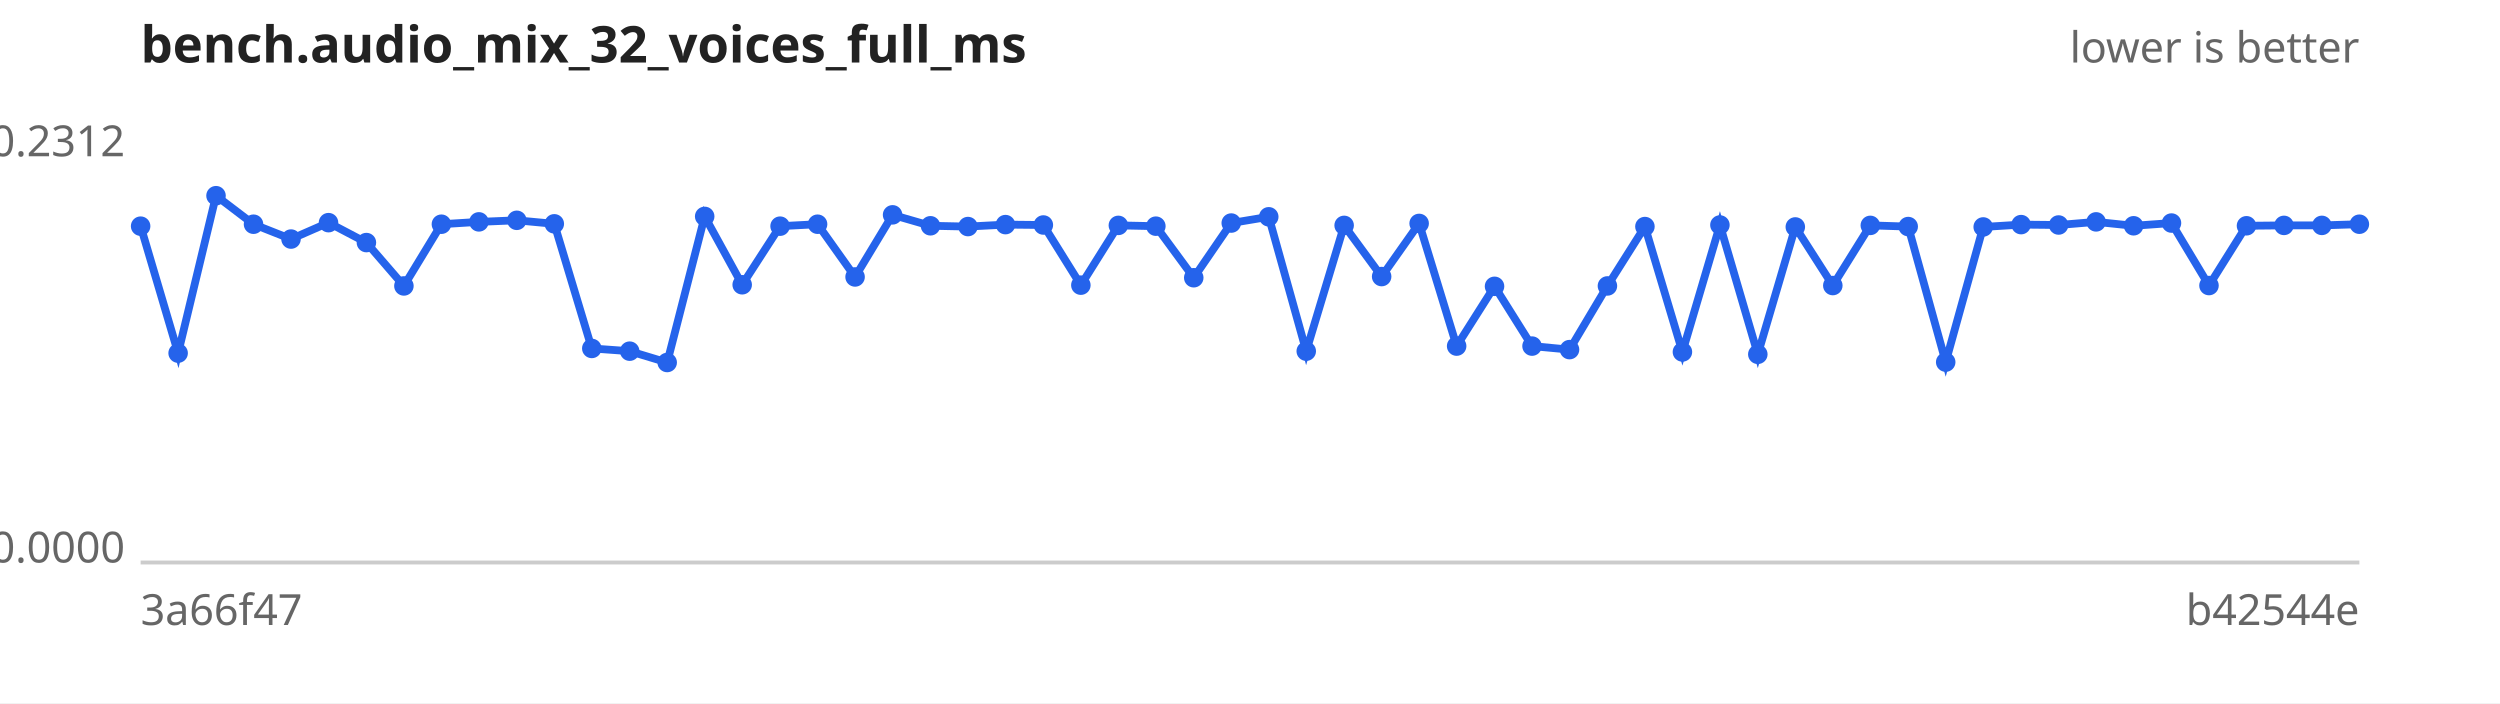
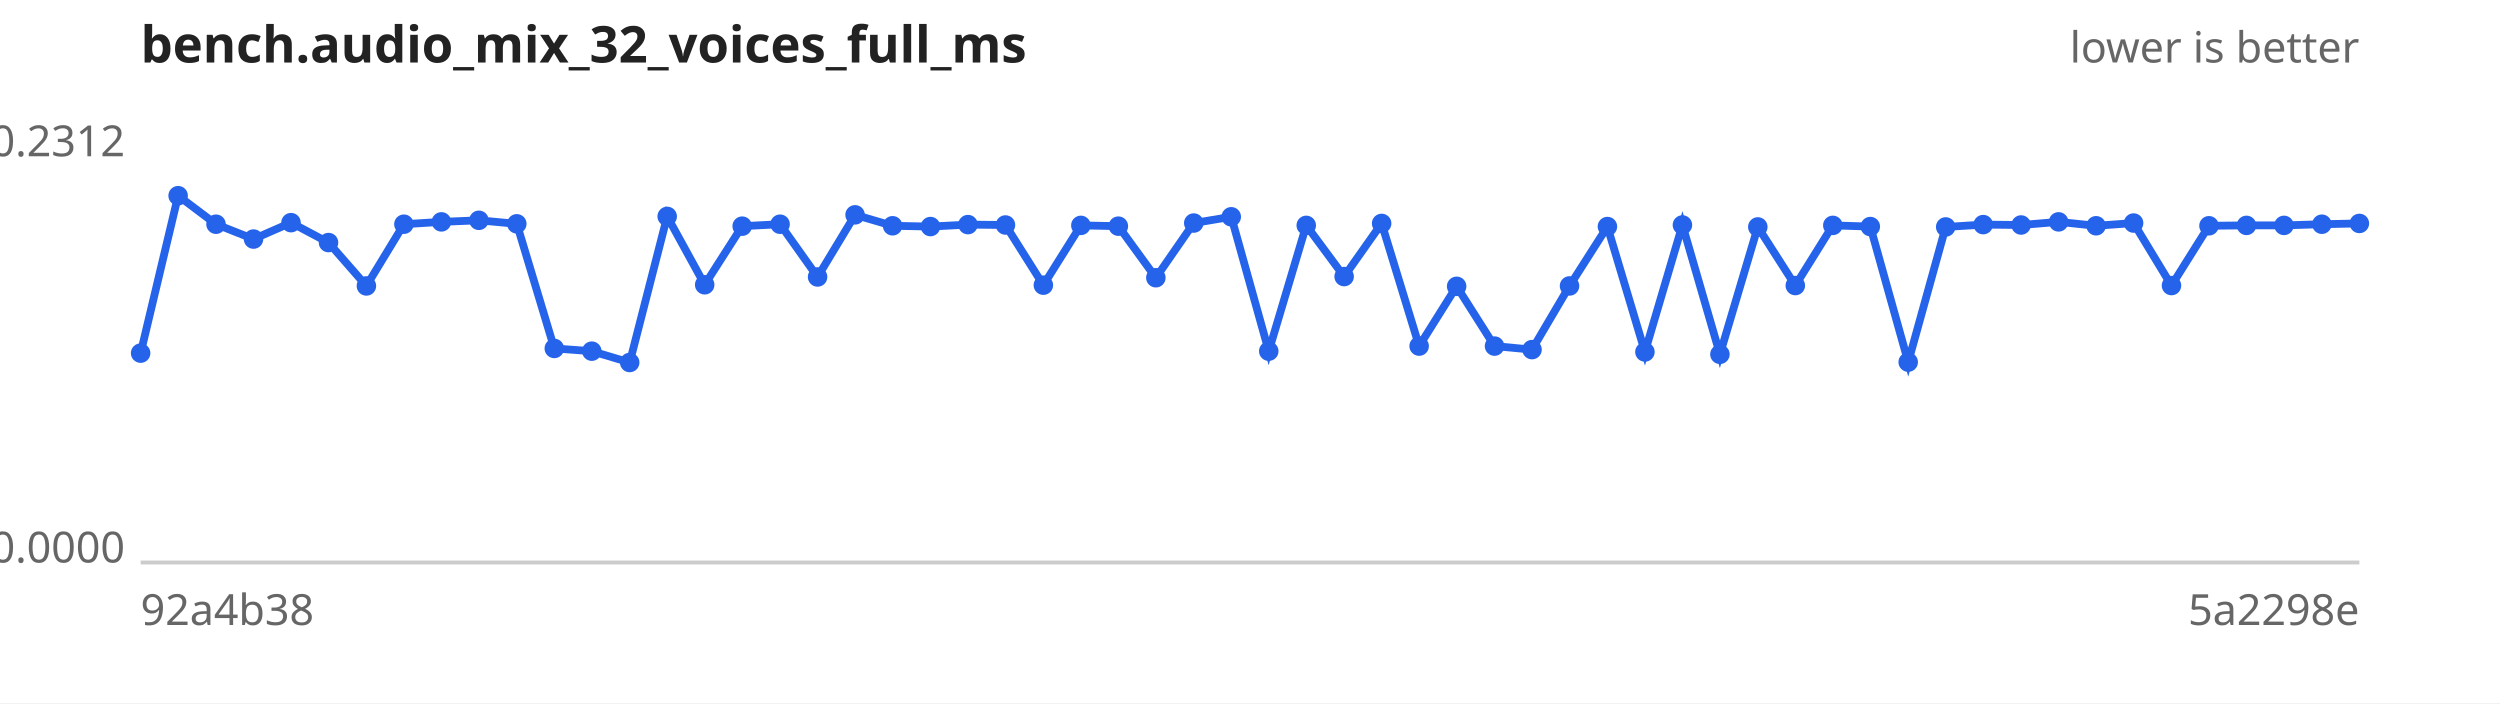
<svg xmlns="http://www.w3.org/2000/svg" width="640" height="180" viewBox="0 0 640 180" font-family="sans-serif" font-size="11">
  <rect width="640" height="180" fill="#ffffff" />
  <text x="36" y="16" font-size="13" font-weight="bold" fill="#222">bench.audio_mix_32_voices_full_ms</text>
  <text x="604" y="16" text-anchor="end" fill="#666">lower is better</text>
  <line x1="36" y1="144" x2="604" y2="144" stroke="#ccc" />
  <text x="32" y="40.0" text-anchor="end" fill="#666">0.2312</text>
  <text x="32" y="144.0" text-anchor="end" fill="#666">0.0000</text>
-   <text x="36" y="160" fill="#666">3a66f47</text>
-   <text x="604" y="160" text-anchor="end" fill="#666">b42544e</text>
-   <path d="M36.0,57.9 L45.6,90.4 L55.3,50.1 L64.9,57.4 L74.5,61.2 L84.1,57.0 L93.8,62.1 L103.4,73.2 L113.0,57.4 L122.6,56.8 L132.3,56.4 L141.9,57.3 L151.5,89.2 L161.2,89.9 L170.8,92.8 L180.4,55.4 L190.0,72.9 L199.7,57.9 L209.3,57.4 L218.9,70.9 L228.5,55.0 L238.2,57.8 L247.8,58.0 L257.4,57.5 L267.1,57.6 L276.7,73.0 L286.3,57.7 L295.9,57.9 L305.6,71.1 L315.2,57.1 L324.8,55.5 L334.4,89.9 L344.1,57.7 L353.7,70.8 L363.3,57.2 L372.9,88.6 L382.6,73.3 L392.2,88.6 L401.8,89.5 L411.5,73.2 L421.1,58.0 L430.7,90.1 L440.3,57.6 L450.0,90.7 L459.6,58.1 L469.2,73.1 L478.8,57.7 L488.5,58.0 L498.1,92.7 L507.7,58.1 L517.4,57.5 L527.0,57.6 L536.6,56.8 L546.2,57.8 L555.9,57.1 L565.5,73.1 L575.1,57.8 L584.7,57.7 L594.4,57.7 L604.0,57.4" fill="none" stroke="#2563eb" stroke-width="2" />
+   <text x="36" y="160" fill="#666">92a4b38</text>
+   <text x="604" y="160" text-anchor="end" fill="#666">5a2298e</text>
+   <path d="M36.0,90.4 L45.6,50.1 L55.3,57.4 L64.9,61.2 L74.5,57.0 L84.1,62.1 L93.8,73.2 L103.4,57.4 L113.0,56.8 L122.6,56.4 L132.3,57.3 L141.9,89.2 L151.5,89.9 L161.2,92.8 L170.8,55.4 L180.4,72.9 L190.0,57.9 L199.7,57.4 L209.3,70.9 L218.9,55.0 L228.5,57.8 L238.2,58.0 L247.8,57.5 L257.4,57.6 L267.1,73.0 L276.7,57.7 L286.3,57.9 L295.9,71.1 L305.6,57.1 L315.2,55.5 L324.8,89.9 L334.4,57.7 L344.1,70.8 L353.7,57.2 L363.3,88.6 L372.9,73.3 L382.6,88.6 L392.2,89.5 L401.8,73.2 L411.5,58.0 L421.1,90.1 L430.7,57.6 L440.3,90.7 L450.0,58.1 L459.6,73.1 L469.2,57.7 L478.8,58.0 L488.5,92.7 L498.1,58.1 L507.7,57.5 L517.4,57.6 L527.0,56.8 L536.6,57.8 L546.2,57.1 L555.9,73.1 L565.5,57.8 L575.1,57.7 L584.7,57.7 L594.4,57.4 L604.0,57.2" fill="none" stroke="#2563eb" stroke-width="2" />
  <g fill="#2563eb">
-     <circle cx="36.0" cy="57.9" r="2.5" />
-     <circle cx="45.6" cy="90.4" r="2.5" />
-     <circle cx="55.3" cy="50.1" r="2.5" />
-     <circle cx="64.9" cy="57.4" r="2.5" />
-     <circle cx="74.5" cy="61.2" r="2.5" />
-     <circle cx="84.1" cy="57.0" r="2.5" />
-     <circle cx="93.8" cy="62.1" r="2.5" />
-     <circle cx="103.4" cy="73.2" r="2.5" />
-     <circle cx="113.0" cy="57.4" r="2.5" />
-     <circle cx="122.6" cy="56.8" r="2.5" />
-     <circle cx="132.3" cy="56.4" r="2.5" />
-     <circle cx="141.9" cy="57.3" r="2.5" />
-     <circle cx="151.5" cy="89.2" r="2.5" />
-     <circle cx="161.2" cy="89.9" r="2.5" />
-     <circle cx="170.8" cy="92.8" r="2.5" />
-     <circle cx="180.4" cy="55.4" r="2.5" />
-     <circle cx="190.0" cy="72.9" r="2.5" />
-     <circle cx="199.7" cy="57.9" r="2.5" />
-     <circle cx="209.3" cy="57.4" r="2.5" />
-     <circle cx="218.9" cy="70.9" r="2.5" />
-     <circle cx="228.5" cy="55.0" r="2.5" />
-     <circle cx="238.2" cy="57.8" r="2.5" />
-     <circle cx="247.8" cy="58.0" r="2.5" />
-     <circle cx="257.4" cy="57.5" r="2.5" />
-     <circle cx="267.1" cy="57.6" r="2.5" />
-     <circle cx="276.7" cy="73.0" r="2.5" />
-     <circle cx="286.3" cy="57.7" r="2.5" />
-     <circle cx="295.9" cy="57.9" r="2.5" />
-     <circle cx="305.6" cy="71.1" r="2.5" />
-     <circle cx="315.2" cy="57.1" r="2.5" />
-     <circle cx="324.8" cy="55.5" r="2.5" />
-     <circle cx="334.4" cy="89.9" r="2.5" />
-     <circle cx="344.1" cy="57.7" r="2.5" />
-     <circle cx="353.7" cy="70.8" r="2.5" />
-     <circle cx="363.3" cy="57.2" r="2.5" />
-     <circle cx="372.9" cy="88.6" r="2.5" />
-     <circle cx="382.6" cy="73.3" r="2.5" />
-     <circle cx="392.2" cy="88.6" r="2.5" />
-     <circle cx="401.8" cy="89.5" r="2.5" />
-     <circle cx="411.5" cy="73.2" r="2.5" />
-     <circle cx="421.1" cy="58.0" r="2.5" />
-     <circle cx="430.7" cy="90.1" r="2.5" />
-     <circle cx="440.3" cy="57.6" r="2.5" />
-     <circle cx="450.0" cy="90.7" r="2.5" />
-     <circle cx="459.6" cy="58.1" r="2.5" />
-     <circle cx="469.2" cy="73.1" r="2.5" />
-     <circle cx="478.8" cy="57.7" r="2.5" />
-     <circle cx="488.5" cy="58.0" r="2.5" />
-     <circle cx="498.1" cy="92.7" r="2.5" />
-     <circle cx="507.7" cy="58.1" r="2.5" />
-     <circle cx="517.4" cy="57.5" r="2.5" />
-     <circle cx="527.0" cy="57.6" r="2.5" />
-     <circle cx="536.6" cy="56.8" r="2.5" />
-     <circle cx="546.2" cy="57.8" r="2.5" />
-     <circle cx="555.9" cy="57.1" r="2.5" />
-     <circle cx="565.5" cy="73.1" r="2.5" />
-     <circle cx="575.1" cy="57.8" r="2.5" />
+     <circle cx="36.0" cy="90.4" r="2.5" />
+     <circle cx="45.6" cy="50.1" r="2.5" />
+     <circle cx="55.3" cy="57.4" r="2.5" />
+     <circle cx="64.9" cy="61.2" r="2.5" />
+     <circle cx="74.5" cy="57.0" r="2.5" />
+     <circle cx="84.1" cy="62.1" r="2.5" />
+     <circle cx="93.8" cy="73.2" r="2.5" />
+     <circle cx="103.4" cy="57.4" r="2.5" />
+     <circle cx="113.0" cy="56.8" r="2.5" />
+     <circle cx="122.6" cy="56.4" r="2.5" />
+     <circle cx="132.3" cy="57.3" r="2.5" />
+     <circle cx="141.9" cy="89.2" r="2.5" />
+     <circle cx="151.5" cy="89.9" r="2.5" />
+     <circle cx="161.2" cy="92.8" r="2.5" />
+     <circle cx="170.8" cy="55.4" r="2.5" />
+     <circle cx="180.4" cy="72.9" r="2.5" />
+     <circle cx="190.0" cy="57.9" r="2.5" />
+     <circle cx="199.7" cy="57.4" r="2.5" />
+     <circle cx="209.3" cy="70.9" r="2.5" />
+     <circle cx="218.9" cy="55.0" r="2.5" />
+     <circle cx="228.5" cy="57.8" r="2.5" />
+     <circle cx="238.2" cy="58.0" r="2.5" />
+     <circle cx="247.8" cy="57.5" r="2.5" />
+     <circle cx="257.4" cy="57.6" r="2.5" />
+     <circle cx="267.1" cy="73.0" r="2.5" />
+     <circle cx="276.7" cy="57.7" r="2.5" />
+     <circle cx="286.3" cy="57.9" r="2.5" />
+     <circle cx="295.9" cy="71.1" r="2.5" />
+     <circle cx="305.6" cy="57.1" r="2.5" />
+     <circle cx="315.2" cy="55.5" r="2.5" />
+     <circle cx="324.8" cy="89.9" r="2.5" />
+     <circle cx="334.4" cy="57.7" r="2.5" />
+     <circle cx="344.1" cy="70.8" r="2.5" />
+     <circle cx="353.7" cy="57.2" r="2.5" />
+     <circle cx="363.3" cy="88.6" r="2.5" />
+     <circle cx="372.9" cy="73.3" r="2.5" />
+     <circle cx="382.6" cy="88.6" r="2.5" />
+     <circle cx="392.2" cy="89.5" r="2.5" />
+     <circle cx="401.8" cy="73.2" r="2.5" />
+     <circle cx="411.5" cy="58.0" r="2.5" />
+     <circle cx="421.1" cy="90.1" r="2.5" />
+     <circle cx="430.7" cy="57.6" r="2.5" />
+     <circle cx="440.3" cy="90.7" r="2.5" />
+     <circle cx="450.0" cy="58.1" r="2.5" />
+     <circle cx="459.6" cy="73.1" r="2.5" />
+     <circle cx="469.2" cy="57.7" r="2.5" />
+     <circle cx="478.8" cy="58.0" r="2.5" />
+     <circle cx="488.5" cy="92.7" r="2.5" />
+     <circle cx="498.1" cy="58.1" r="2.5" />
+     <circle cx="507.7" cy="57.5" r="2.5" />
+     <circle cx="517.4" cy="57.6" r="2.5" />
+     <circle cx="527.0" cy="56.8" r="2.5" />
+     <circle cx="536.6" cy="57.8" r="2.5" />
+     <circle cx="546.2" cy="57.1" r="2.5" />
+     <circle cx="555.9" cy="73.1" r="2.5" />
+     <circle cx="565.5" cy="57.8" r="2.5" />
+     <circle cx="575.1" cy="57.7" r="2.5" />
    <circle cx="584.7" cy="57.7" r="2.5" />
-     <circle cx="594.4" cy="57.7" r="2.5" />
-     <circle cx="604.0" cy="57.4" r="2.5" />
+     <circle cx="594.4" cy="57.4" r="2.5" />
+     <circle cx="604.0" cy="57.2" r="2.5" />
  </g>
</svg>
